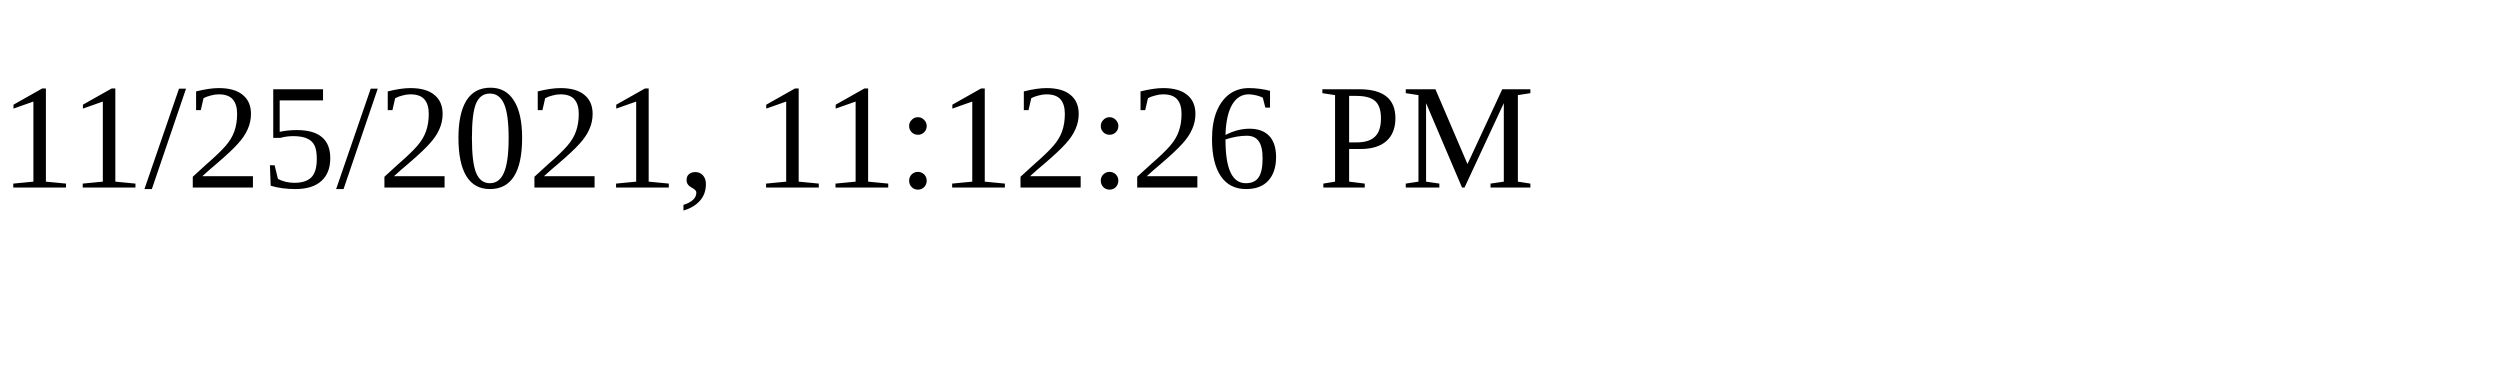
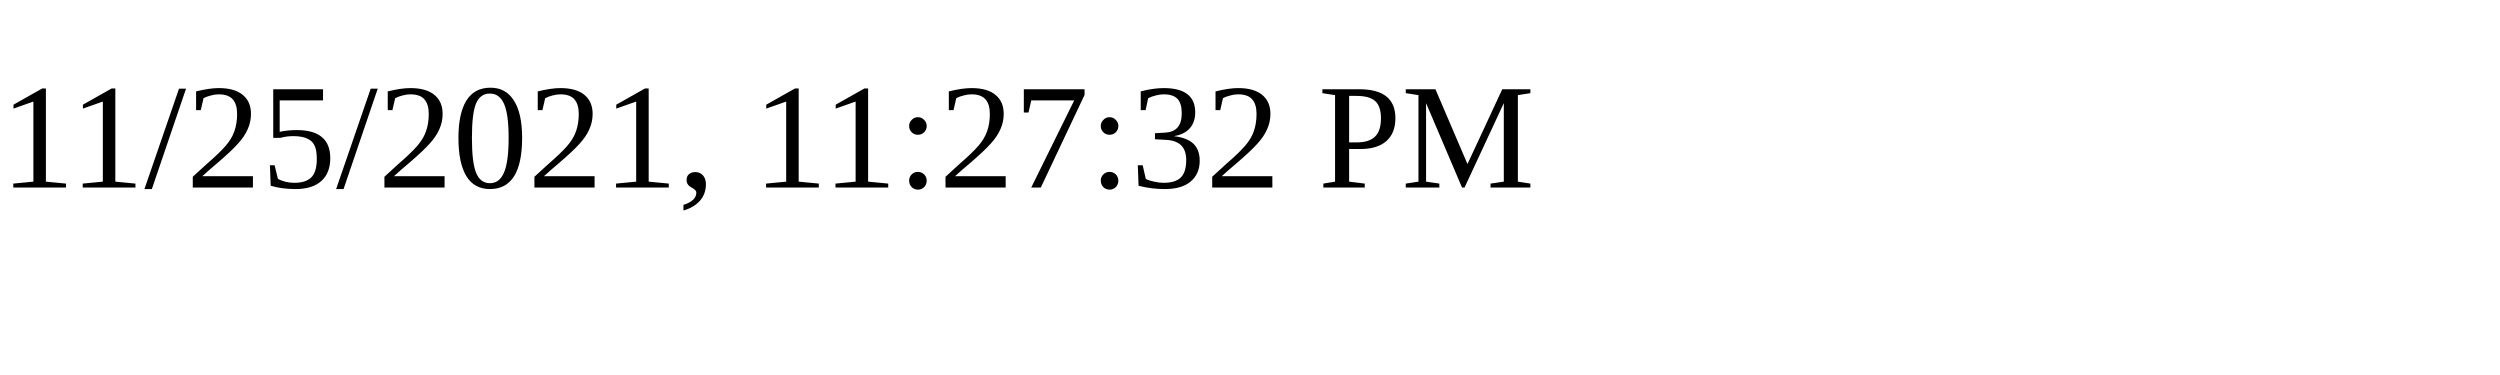
<svg xmlns="http://www.w3.org/2000/svg" height="30" width="200">
-   <text x="0" y="15">11/25/2021, 11:12:26 PM</text>
+   <text x="0" y="15">11/25/2021, 11:27:32 PM</text>
</svg>
